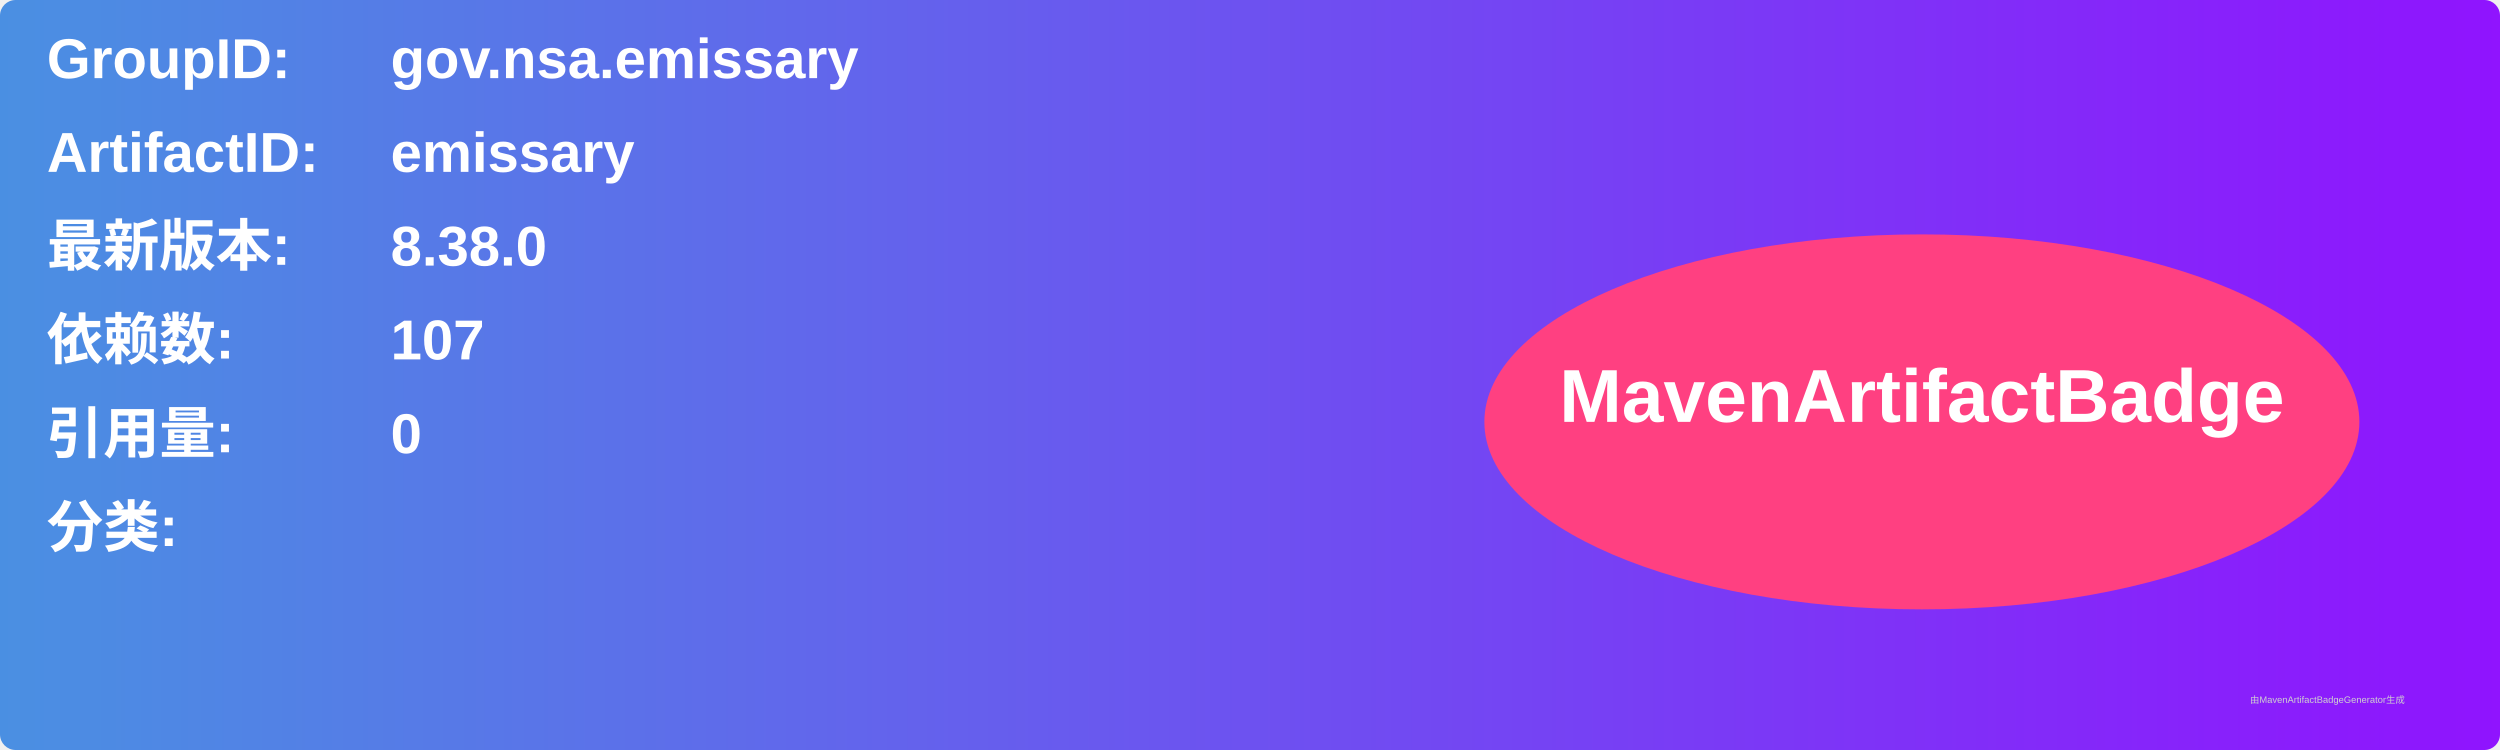
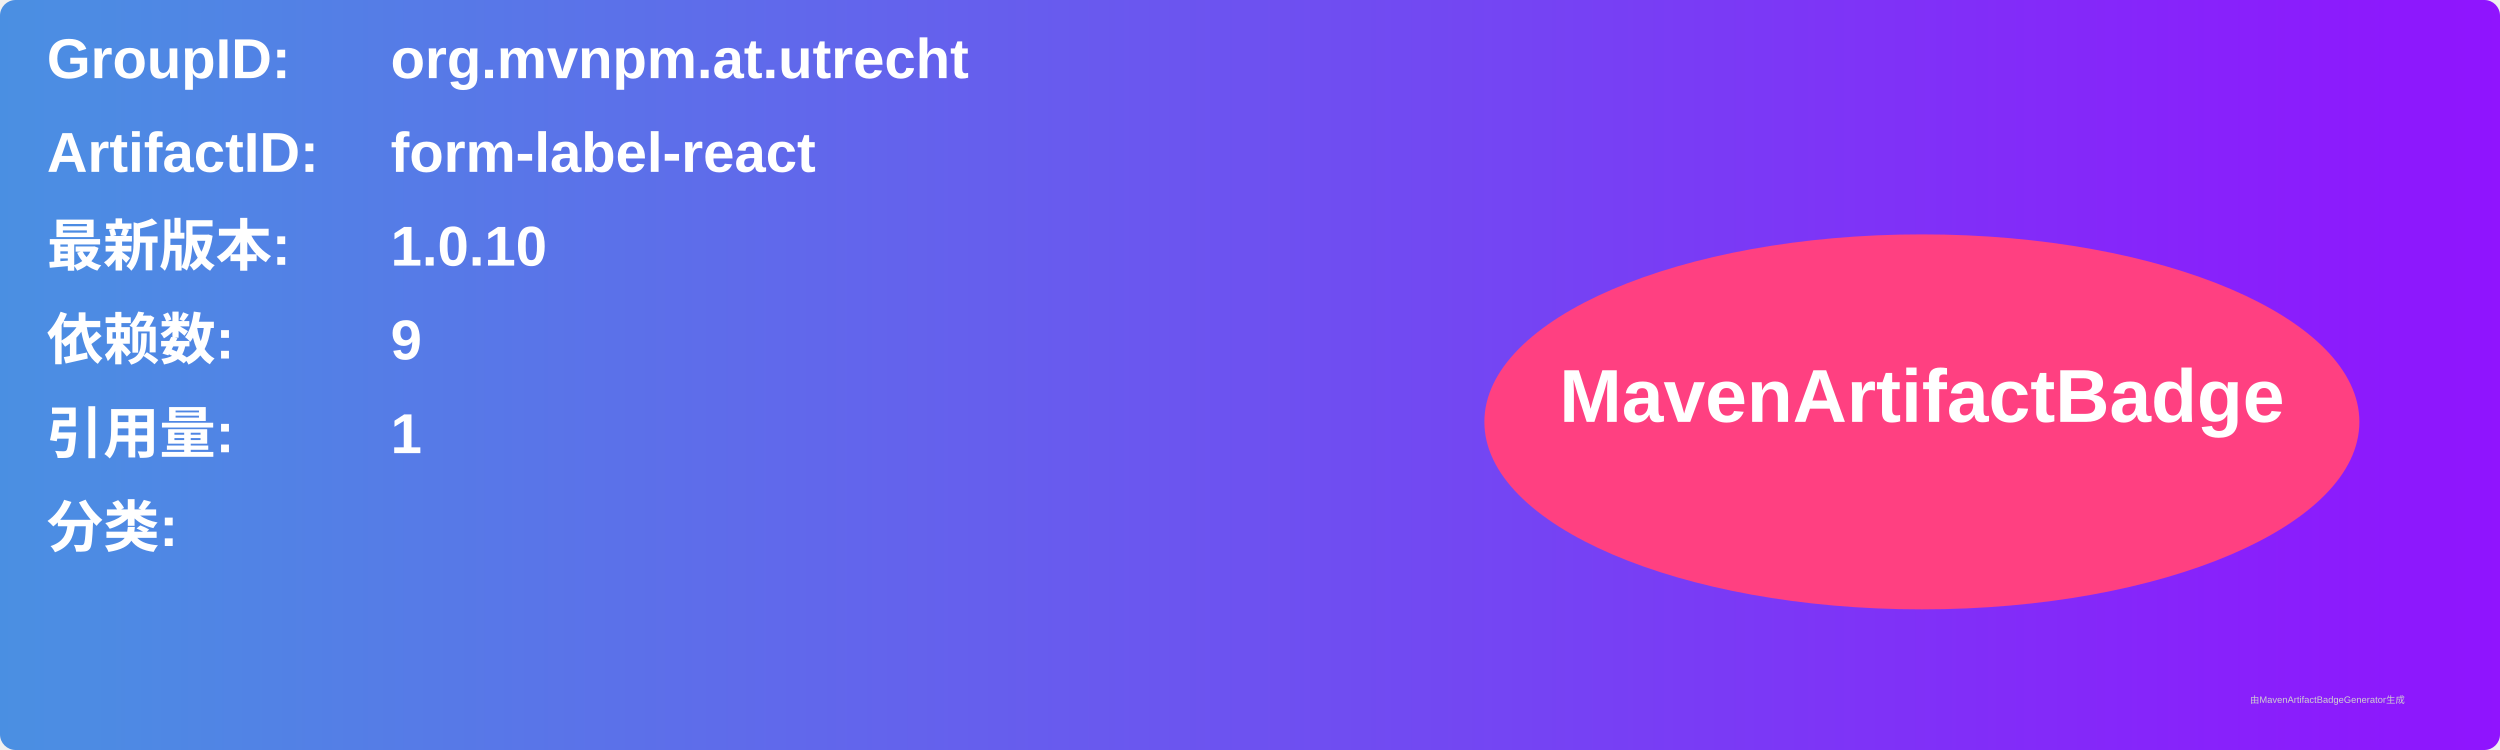
<svg xmlns="http://www.w3.org/2000/svg" width="800" height="240" viewBox="0 0 800 240">
  <linearGradient id="grad" x1="0%" y1="0%" x2="100%" y2="0%">
    <stop offset="0%" stop-color="#4a90e2" />
    <stop offset="100%" stop-color="#9013fe" />
  </linearGradient>
  <rect width="100%" height="100%" rx="5" ry="5" fill="url(#grad)" />
  <g transform="translate(15, 15)">
    <text x="0" y="10" font-family="Arial" font-size="18" fill="white" font-weight="bold" width="260">GroupID:</text>
-     <text x="110" y="10" font-family="Arial" font-size="18" fill="white" font-weight="bold" width="460">gov.nsa.emissary</text>
+     <text x="110" y="10" font-family="Arial" font-size="18" fill="white" font-weight="bold" width="460">org.mvnpm.at.utrecht</text>
    <text x="0" y="40" font-family="Arial" font-size="18" fill="white" font-weight="bold" width="260">ArtifactID:</text>
-     <text x="110" y="40" font-family="Arial" font-size="18" fill="white" font-weight="bold" width="460">emissary</text>
+     <text x="110" y="40" font-family="Arial" font-size="18" fill="white" font-weight="bold" width="460">form-label-react</text>
    <text x="0" y="70" font-family="Arial" font-size="18" fill="white" font-weight="bold">最新版本:</text>
    <text x="110" y="70" font-family="Arial" font-size="18" fill="white" font-weight="bold">
-       <tspan font-weight="bold">8.38.0</tspan>
+       <tspan font-weight="bold">1.0.10</tspan>
    </text>
    <text x="0" y="100" font-family="Arial" font-size="18" fill="white" font-weight="bold">依赖数: </text>
    <text x="110" y="100" font-family="Arial" font-size="18" fill="white">
-       <tspan font-weight="bold">107</tspan>
+       <tspan font-weight="bold">9</tspan>
    </text>
    <text x="0" y="130" font-family="Arial" font-size="18" fill="white" font-weight="bold">引用量: </text>
    <text x="110" y="130" font-family="Arial" font-size="18" fill="white">
-       <tspan font-weight="bold">0</tspan>
+       <tspan font-weight="bold">1</tspan>
    </text>
    <text x="0" y="160" font-family="Arial" font-size="18" fill="white" font-weight="bold">分类:</text>
    <text x="10" y="190" font-family="Arial" font-size="10" fill="white">
      <tspan font-weight="bold" />
    </text>
    <ellipse cx="600" cy="120" rx="140" ry="60" fill="#ff4081" />
    <text x="600" y="120" text-anchor="middle" font-family="Arial" font-size="24" fill="white" font-weight="bold">MavenArtifactBadge</text>
  </g>
  <text x="720" y="225" font-family="Arial" font-size="3" fill="#d0d0d0">由MavenArtifactBadgeGenerator生成</text>
</svg>
